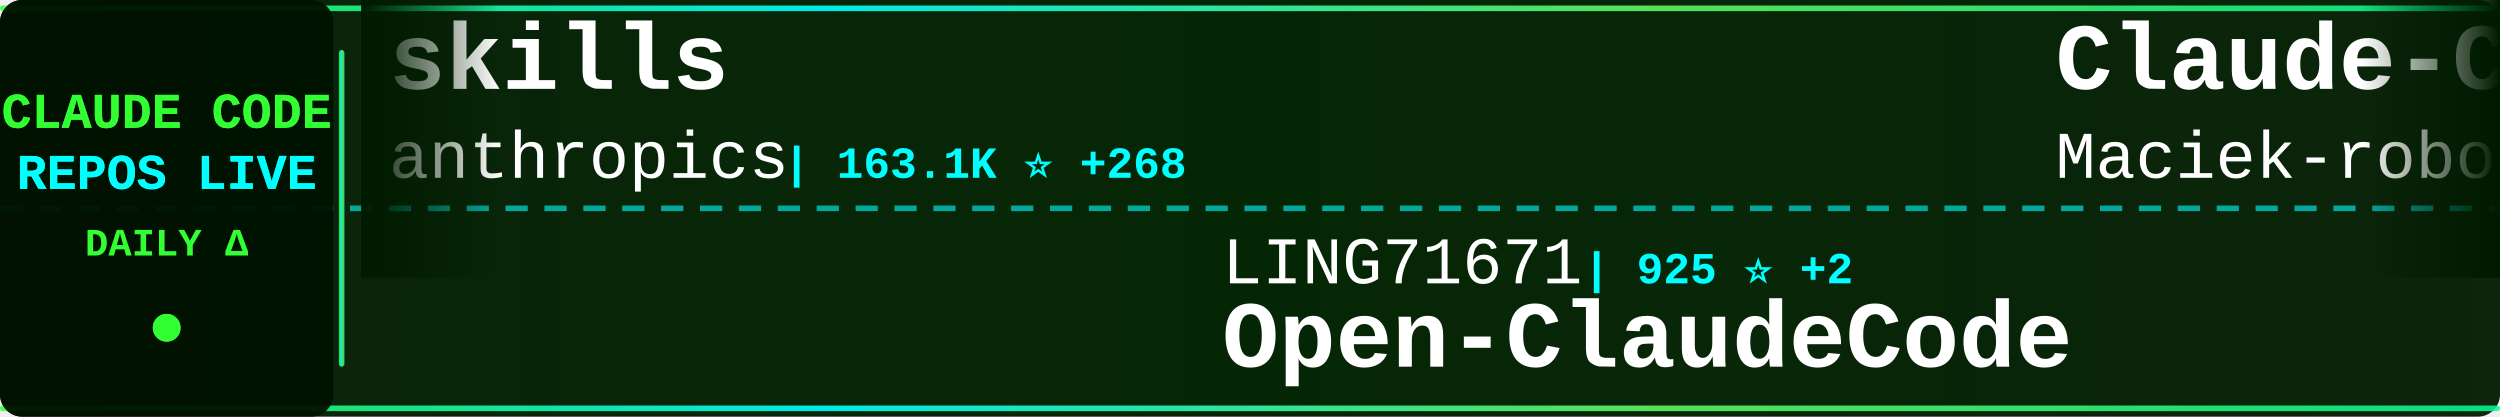
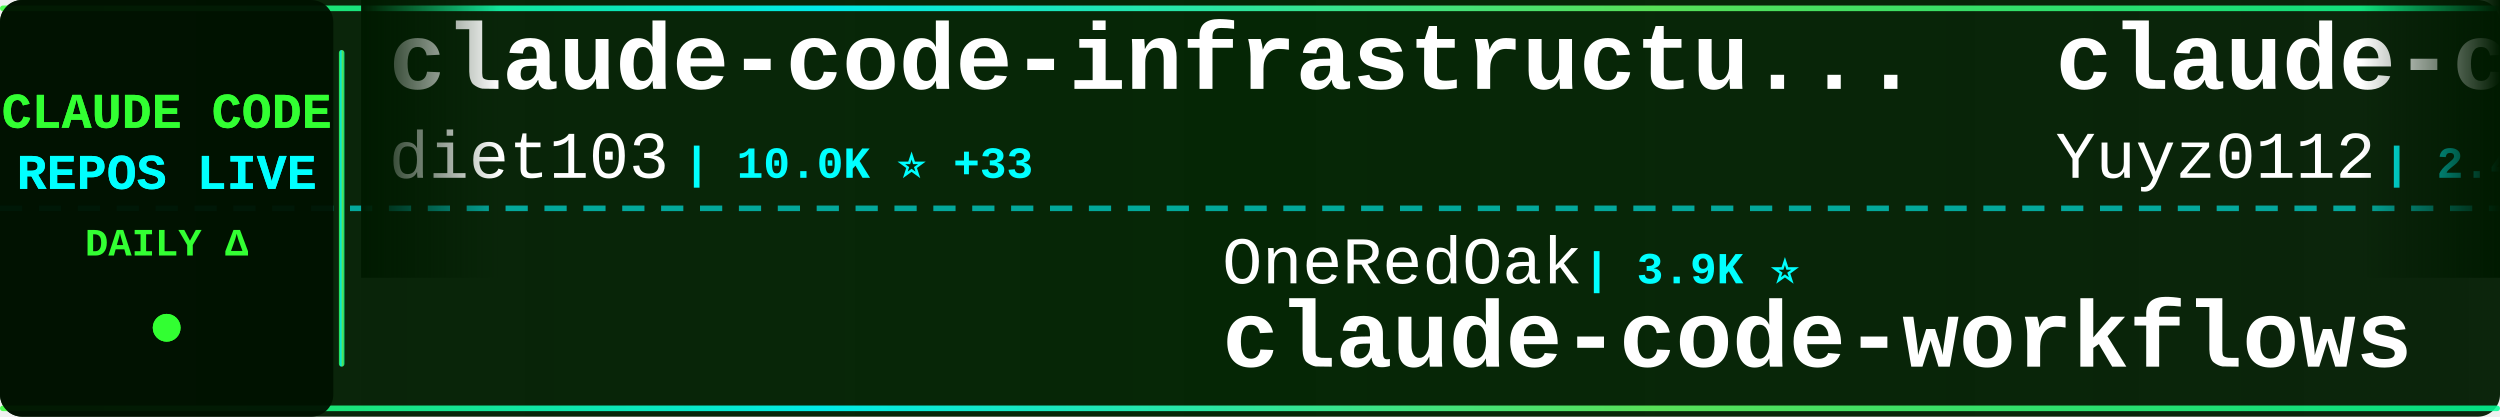
<svg xmlns="http://www.w3.org/2000/svg" width="900" height="150">
  <defs>
    <linearGradient id="tickerBg" x1="0%" y1="0%" x2="100%" y2="0%">
      <stop offset="0%" style="stop-color:#001a00;stop-opacity:0.95" />
      <stop offset="50%" style="stop-color:#002200;stop-opacity:0.98" />
      <stop offset="100%" style="stop-color:#001a00;stop-opacity:0.95" />
    </linearGradient>
    <linearGradient id="borderGrad" x1="0%" y1="0%" x2="100%" y2="0%">
      <stop offset="0%" style="stop-color:#33ff33;stop-opacity:0.85">
        <animate attributeName="stop-opacity" values="0.85;1;0.85" dur="2s" repeatCount="indefinite" />
      </stop>
      <stop offset="33%" style="stop-color:#00ffff;stop-opacity:0.9">
        <animate attributeName="stop-opacity" values="0.9;1;0.9" dur="2.2s" repeatCount="indefinite" />
      </stop>
      <stop offset="66%" style="stop-color:#66ff66;stop-opacity:0.85">
        <animate attributeName="stop-opacity" values="0.85;1;0.85" dur="1.8s" repeatCount="indefinite" />
      </stop>
      <stop offset="100%" style="stop-color:#00ff99;stop-opacity:0.85">
        <animate attributeName="stop-opacity" values="0.85;1;0.85" dur="2s" repeatCount="indefinite" />
      </stop>
    </linearGradient>
    <filter id="textGlow">
      <feGaussianBlur stdDeviation="0.1" result="coloredBlur" />
      <feMerge>
        <feMergeNode in="coloredBlur" />
        <feMergeNode in="SourceGraphic" />
      </feMerge>
    </filter>
    <filter id="metricGlow">
      <feGaussianBlur stdDeviation="0.2" result="coloredBlur" />
      <feMerge>
        <feMergeNode in="coloredBlur" />
        <feMergeNode in="SourceGraphic" />
      </feMerge>
    </filter>
    <linearGradient id="leftFade" x1="0%" y1="0%" x2="100%" y2="0%">
      <stop offset="0%" style="stop-color:#001a00;stop-opacity:1" />
      <stop offset="100%" style="stop-color:#001a00;stop-opacity:0" />
    </linearGradient>
    <linearGradient id="rightFade" x1="0%" y1="0%" x2="100%" y2="0%">
      <stop offset="0%" style="stop-color:#001a00;stop-opacity:0" />
      <stop offset="100%" style="stop-color:#001a00;stop-opacity:1" />
    </linearGradient>
  </defs>
  <rect width="900" height="150" fill="url(#tickerBg)" rx="8" />
  <rect x="0" y="2" width="900" height="2" fill="url(#borderGrad)" rx="1" />
  <rect x="0" y="146" width="900" height="2" fill="url(#borderGrad)" rx="1" />
  <line x1="0" y1="75" x2="900" y2="75" stroke="#00ffff" stroke-width="2" stroke-dasharray="8 6" opacity="0.6" />
  <rect x="0" y="0" width="120" height="150" fill="#001100" opacity="0.95" rx="8" />
  <text x="60" y="46" font-family="'Courier New', monospace" font-size="18" font-weight="bold" fill="#33ff33" text-anchor="middle" filter="url(#textGlow)">
    CLAUDE CODE
  </text>
  <text x="60" y="68" font-family="'Courier New', monospace" font-size="18" font-weight="bold" fill="#00ffff" text-anchor="middle" filter="url(#textGlow)">
    REPOS LIVE
  </text>
  <text x="60" y="92" font-family="'Courier New', monospace" font-size="14" font-weight="bold" fill="#33ff33" text-anchor="middle">
    DAILY Δ
  </text>
  <circle cx="60" cy="118" r="5" fill="#33ff33" filter="url(#metricGlow)">
    <animate attributeName="r" values="4;6;4" dur="1.5s" repeatCount="indefinite" />
    <animate attributeName="opacity" values="0.6;1;0.6" dur="1.5s" repeatCount="indefinite" />
  </circle>
  <rect x="122" y="18" width="2" height="114" fill="url(#borderGrad)" rx="1" />
  <clipPath id="tickerClip">
    <rect x="130" y="0" width="770" height="150" />
  </clipPath>
  <g clip-path="url(#tickerClip)">
    <g id="tickerItems">
      <animateTransform attributeName="transform" attributeType="XML" type="translate" from="0 0" to="-3000 0" dur="54s" repeatCount="indefinite" />
      <g transform="translate(0, 0)">
-         <text x="140" y="32" font-family="'Courier New', monospace" font-size="34" font-weight="bold" fill="#ffffff">skills</text>
-         <text x="140" y="64" font-family="'Courier New', monospace" font-size="24" font-weight="normal" fill="#ffffff" opacity="1.0">anthropics</text>
-         <text x="282" y="64" font-family="'Courier New', monospace" font-size="16" font-weight="bold" fill="#00ffff"> | 163.1K ⭐ +268</text>
+         <text x="140" y="32" font-family="'Courier New', monospace" font-size="34" font-weight="bold" fill="#ffffff">claude-code-infrastructu...</text>
+         <text x="140" y="64" font-family="'Courier New', monospace" font-size="24" font-weight="normal" fill="#ffffff" opacity="1.0">diet103</text>
+         <text x="246" y="64" font-family="'Courier New', monospace" font-size="16" font-weight="bold" fill="#00ffff"> | 10.0K ⭐ +33</text>
      </g>
      <g transform="translate(300, 0)">
-         <text x="140" y="102" font-family="'Courier New', monospace" font-size="24" font-weight="normal" fill="#ffffff" opacity="1.0">LING71671</text>
-         <text x="270" y="102" font-family="'Courier New', monospace" font-size="16" font-weight="bold" fill="#00ffff"> | 925 ⭐ +2</text>
-         <text x="140" y="132" font-family="'Courier New', monospace" font-size="34" font-weight="bold" fill="#ffffff">Open-ClaudeCode</text>
+         <text x="140" y="102" font-family="'Courier New', monospace" font-size="24" font-weight="normal" fill="#ffffff" opacity="1.0">OneRedOak</text>
+         <text x="270" y="102" font-family="'Courier New', monospace" font-size="16" font-weight="bold" fill="#00ffff"> | 3.9K ⭐</text>
+         <text x="140" y="132" font-family="'Courier New', monospace" font-size="34" font-weight="bold" fill="#ffffff">claude-code-workflows</text>
      </g>
      <g transform="translate(600, 0)">
-         <text x="140" y="32" font-family="'Courier New', monospace" font-size="34" font-weight="bold" fill="#ffffff">Claude-Code-Usage-Monito...</text>
-         <text x="140" y="64" font-family="'Courier New', monospace" font-size="24" font-weight="normal" fill="#ffffff" opacity="1.0">Maciek-roboblog</text>
-         <text x="342" y="64" font-family="'Courier New', monospace" font-size="16" font-weight="bold" fill="#00ffff"> | 8.5K ⭐ +7</text>
+         <text x="140" y="32" font-family="'Courier New', monospace" font-size="34" font-weight="bold" fill="#ffffff">claude-code-reverse</text>
+         <text x="140" y="64" font-family="'Courier New', monospace" font-size="24" font-weight="normal" fill="#ffffff" opacity="1.0">Yuyz0112</text>
+         <text x="258" y="64" font-family="'Courier New', monospace" font-size="16" font-weight="bold" fill="#00ffff"> | 2.4K ⭐</text>
      </g>
      <g transform="translate(900, 0)">
-         <text x="140" y="102" font-family="'Courier New', monospace" font-size="24" font-weight="normal" fill="#ffffff" opacity="1.0">wanshuiyin</text>
-         <text x="282" y="102" font-family="'Courier New', monospace" font-size="16" font-weight="bold" fill="#00ffff"> | 13.7K ⭐ +48</text>
-         <text x="140" y="132" font-family="'Courier New', monospace" font-size="34" font-weight="bold" fill="#ffffff">Auto-claude-code-researc...</text>
+         <text x="140" y="102" font-family="'Courier New', monospace" font-size="24" font-weight="normal" fill="#ffffff" opacity="1.0">zstmfhy</text>
+         <text x="246" y="102" font-family="'Courier New', monospace" font-size="16" font-weight="bold" fill="#00ffff"> | 190 ⭐</text>
+         <text x="140" y="132" font-family="'Courier New', monospace" font-size="34" font-weight="bold" fill="#ffffff">Claude-code</text>
      </g>
      <g transform="translate(1200, 0)">
-         <text x="140" y="32" font-family="'Courier New', monospace" font-size="34" font-weight="bold" fill="#ffffff">awesome-claude-code-suba...</text>
-         <text x="140" y="64" font-family="'Courier New', monospace" font-size="24" font-weight="normal" fill="#ffffff" opacity="1.0">VoltAgent</text>
-         <text x="270" y="64" font-family="'Courier New', monospace" font-size="16" font-weight="bold" fill="#00ffff"> | 23.6K ⭐ +33</text>
+         <text x="140" y="32" font-family="'Courier New', monospace" font-size="34" font-weight="bold" fill="#ffffff">claude-code-harness</text>
+         <text x="140" y="64" font-family="'Courier New', monospace" font-size="24" font-weight="normal" fill="#ffffff" opacity="1.0">Chachamaru127</text>
+         <text x="318" y="64" font-family="'Courier New', monospace" font-size="16" font-weight="bold" fill="#00ffff"> | 3.0K ⭐ +3</text>
      </g>
      <g transform="translate(1500, 0)">
-         <text x="140" y="102" font-family="'Courier New', monospace" font-size="24" font-weight="normal" fill="#ffffff" opacity="1.0">disler</text>
-         <text x="234" y="102" font-family="'Courier New', monospace" font-size="16" font-weight="bold" fill="#00ffff"> | 3.8K ⭐ +5</text>
-         <text x="140" y="132" font-family="'Courier New', monospace" font-size="34" font-weight="bold" fill="#ffffff">claude-code-hooks-master...</text>
+         <text x="140" y="102" font-family="'Courier New', monospace" font-size="24" font-weight="normal" fill="#ffffff" opacity="1.0">Yeachan-Heo</text>
+         <text x="294" y="102" font-family="'Courier New', monospace" font-size="16" font-weight="bold" fill="#00ffff"> | 37.9K ⭐ +41</text>
+         <text x="140" y="132" font-family="'Courier New', monospace" font-size="34" font-weight="bold" fill="#ffffff">oh-my-claudecode</text>
      </g>
      <g transform="translate(1800, 0)">
-         <text x="140" y="32" font-family="'Courier New', monospace" font-size="34" font-weight="bold" fill="#ffffff">collection-claude-code-s...</text>
-         <text x="140" y="64" font-family="'Courier New', monospace" font-size="24" font-weight="normal" fill="#ffffff" opacity="1.0">chauncygu</text>
-         <text x="270" y="64" font-family="'Courier New', monospace" font-size="16" font-weight="bold" fill="#00ffff"> | 2.8K ⭐ +3</text>
+         <text x="140" y="32" font-family="'Courier New', monospace" font-size="34" font-weight="bold" fill="#ffffff">claude-code-from-scratch</text>
+         <text x="140" y="64" font-family="'Courier New', monospace" font-size="24" font-weight="normal" fill="#ffffff" opacity="1.0">Windy3f3f3f3f</text>
+         <text x="318" y="64" font-family="'Courier New', monospace" font-size="16" font-weight="bold" fill="#00ffff"> | 2.4K ⭐ +6</text>
      </g>
      <g transform="translate(2100, 0)">
-         <text x="140" y="102" font-family="'Courier New', monospace" font-size="24" font-weight="normal" fill="#ffffff" opacity="1.0">rohitg00</text>
-         <text x="258" y="102" font-family="'Courier New', monospace" font-size="16" font-weight="bold" fill="#00ffff"> | 2.4K ⭐ +5</text>
-         <text x="140" y="132" font-family="'Courier New', monospace" font-size="34" font-weight="bold" fill="#ffffff">awesome-claude-code-tool...</text>
+         <text x="140" y="102" font-family="'Courier New', monospace" font-size="24" font-weight="normal" fill="#ffffff" opacity="1.0">OrcaWhisper</text>
+         <text x="294" y="102" font-family="'Courier New', monospace" font-size="16" font-weight="bold" fill="#00ffff"> | 86 ⭐</text>
+         <text x="140" y="132" font-family="'Courier New', monospace" font-size="34" font-weight="bold" fill="#ffffff">Claude-Code</text>
      </g>
      <g transform="translate(2400, 0)">
-         <text x="140" y="32" font-family="'Courier New', monospace" font-size="34" font-weight="bold" fill="#ffffff">Claude-code</text>
-         <text x="140" y="64" font-family="'Courier New', monospace" font-size="24" font-weight="normal" fill="#ffffff" opacity="1.0">fazxes</text>
-         <text x="234" y="64" font-family="'Courier New', monospace" font-size="16" font-weight="bold" fill="#00ffff"> | 225 ⭐</text>
+         <text x="140" y="32" font-family="'Courier New', monospace" font-size="34" font-weight="bold" fill="#ffffff">claude-code-cli</text>
+         <text x="140" y="64" font-family="'Courier New', monospace" font-size="24" font-weight="normal" fill="#ffffff" opacity="1.0">huangserva</text>
+         <text x="282" y="64" font-family="'Courier New', monospace" font-size="16" font-weight="bold" fill="#00ffff"> | 622 ⭐</text>
      </g>
      <g transform="translate(2700, 0)">
-         <text x="140" y="102" font-family="'Courier New', monospace" font-size="24" font-weight="normal" fill="#ffffff" opacity="1.0">multica-ai</text>
-         <text x="282" y="102" font-family="'Courier New', monospace" font-size="16" font-weight="bold" fill="#00ffff"> | 194.9K ⭐ +388</text>
-         <text x="140" y="132" font-family="'Courier New', monospace" font-size="34" font-weight="bold" fill="#ffffff">andrej-karpathy-skills</text>
+         <text x="140" y="102" font-family="'Courier New', monospace" font-size="24" font-weight="normal" fill="#ffffff" opacity="1.0">jeremylongshore</text>
+         <text x="342" y="102" font-family="'Courier New', monospace" font-size="16" font-weight="bold" fill="#00ffff"> | 2.5K ⭐ +2</text>
+         <text x="140" y="132" font-family="'Courier New', monospace" font-size="34" font-weight="bold" fill="#ffffff">claude-code-plugins-plus...</text>
      </g>
      <g transform="translate(3000, 0)">
-         <text x="140" y="32" font-family="'Courier New', monospace" font-size="34" font-weight="bold" fill="#ffffff">skills</text>
-         <text x="140" y="64" font-family="'Courier New', monospace" font-size="24" font-weight="normal" fill="#ffffff" opacity="1.0">anthropics</text>
-         <text x="282" y="64" font-family="'Courier New', monospace" font-size="16" font-weight="bold" fill="#00ffff"> | 163.1K ⭐ +268</text>
+         <text x="140" y="32" font-family="'Courier New', monospace" font-size="34" font-weight="bold" fill="#ffffff">claude-code-infrastructu...</text>
+         <text x="140" y="64" font-family="'Courier New', monospace" font-size="24" font-weight="normal" fill="#ffffff" opacity="1.0">diet103</text>
+         <text x="246" y="64" font-family="'Courier New', monospace" font-size="16" font-weight="bold" fill="#00ffff"> | 10.0K ⭐ +33</text>
      </g>
      <g transform="translate(3300, 0)">
-         <text x="140" y="102" font-family="'Courier New', monospace" font-size="24" font-weight="normal" fill="#ffffff" opacity="1.0">LING71671</text>
-         <text x="270" y="102" font-family="'Courier New', monospace" font-size="16" font-weight="bold" fill="#00ffff"> | 925 ⭐ +2</text>
-         <text x="140" y="132" font-family="'Courier New', monospace" font-size="34" font-weight="bold" fill="#ffffff">Open-ClaudeCode</text>
+         <text x="140" y="102" font-family="'Courier New', monospace" font-size="24" font-weight="normal" fill="#ffffff" opacity="1.0">OneRedOak</text>
+         <text x="270" y="102" font-family="'Courier New', monospace" font-size="16" font-weight="bold" fill="#00ffff"> | 3.9K ⭐</text>
+         <text x="140" y="132" font-family="'Courier New', monospace" font-size="34" font-weight="bold" fill="#ffffff">claude-code-workflows</text>
      </g>
      <g transform="translate(3600, 0)">
-         <text x="140" y="32" font-family="'Courier New', monospace" font-size="34" font-weight="bold" fill="#ffffff">Claude-Code-Usage-Monito...</text>
-         <text x="140" y="64" font-family="'Courier New', monospace" font-size="24" font-weight="normal" fill="#ffffff" opacity="1.0">Maciek-roboblog</text>
-         <text x="342" y="64" font-family="'Courier New', monospace" font-size="16" font-weight="bold" fill="#00ffff"> | 8.5K ⭐ +7</text>
+         <text x="140" y="32" font-family="'Courier New', monospace" font-size="34" font-weight="bold" fill="#ffffff">claude-code-reverse</text>
+         <text x="140" y="64" font-family="'Courier New', monospace" font-size="24" font-weight="normal" fill="#ffffff" opacity="1.0">Yuyz0112</text>
+         <text x="258" y="64" font-family="'Courier New', monospace" font-size="16" font-weight="bold" fill="#00ffff"> | 2.4K ⭐</text>
      </g>
      <g transform="translate(3900, 0)">
-         <text x="140" y="102" font-family="'Courier New', monospace" font-size="24" font-weight="normal" fill="#ffffff" opacity="1.0">wanshuiyin</text>
-         <text x="282" y="102" font-family="'Courier New', monospace" font-size="16" font-weight="bold" fill="#00ffff"> | 13.7K ⭐ +48</text>
-         <text x="140" y="132" font-family="'Courier New', monospace" font-size="34" font-weight="bold" fill="#ffffff">Auto-claude-code-researc...</text>
+         <text x="140" y="102" font-family="'Courier New', monospace" font-size="24" font-weight="normal" fill="#ffffff" opacity="1.0">zstmfhy</text>
+         <text x="246" y="102" font-family="'Courier New', monospace" font-size="16" font-weight="bold" fill="#00ffff"> | 190 ⭐</text>
+         <text x="140" y="132" font-family="'Courier New', monospace" font-size="34" font-weight="bold" fill="#ffffff">Claude-code</text>
      </g>
    </g>
  </g>
  <rect x="130" y="0" width="50" height="100" fill="url(#leftFade)" />
  <rect x="850" y="0" width="50" height="100" fill="url(#rightFade)" />
</svg>
